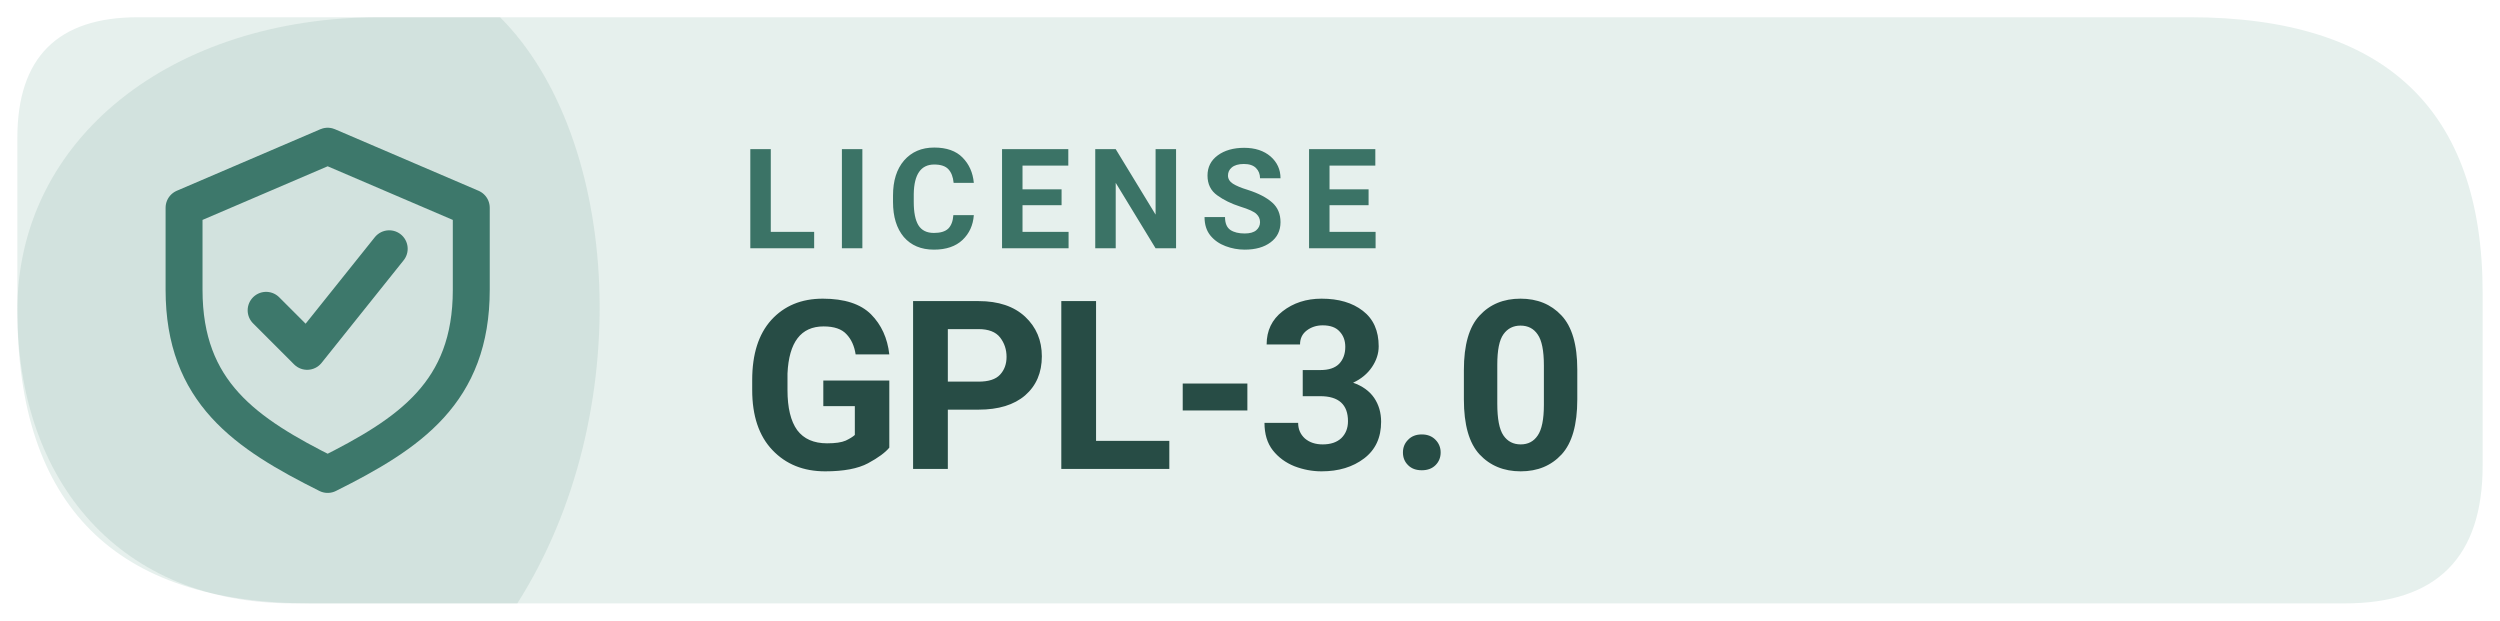
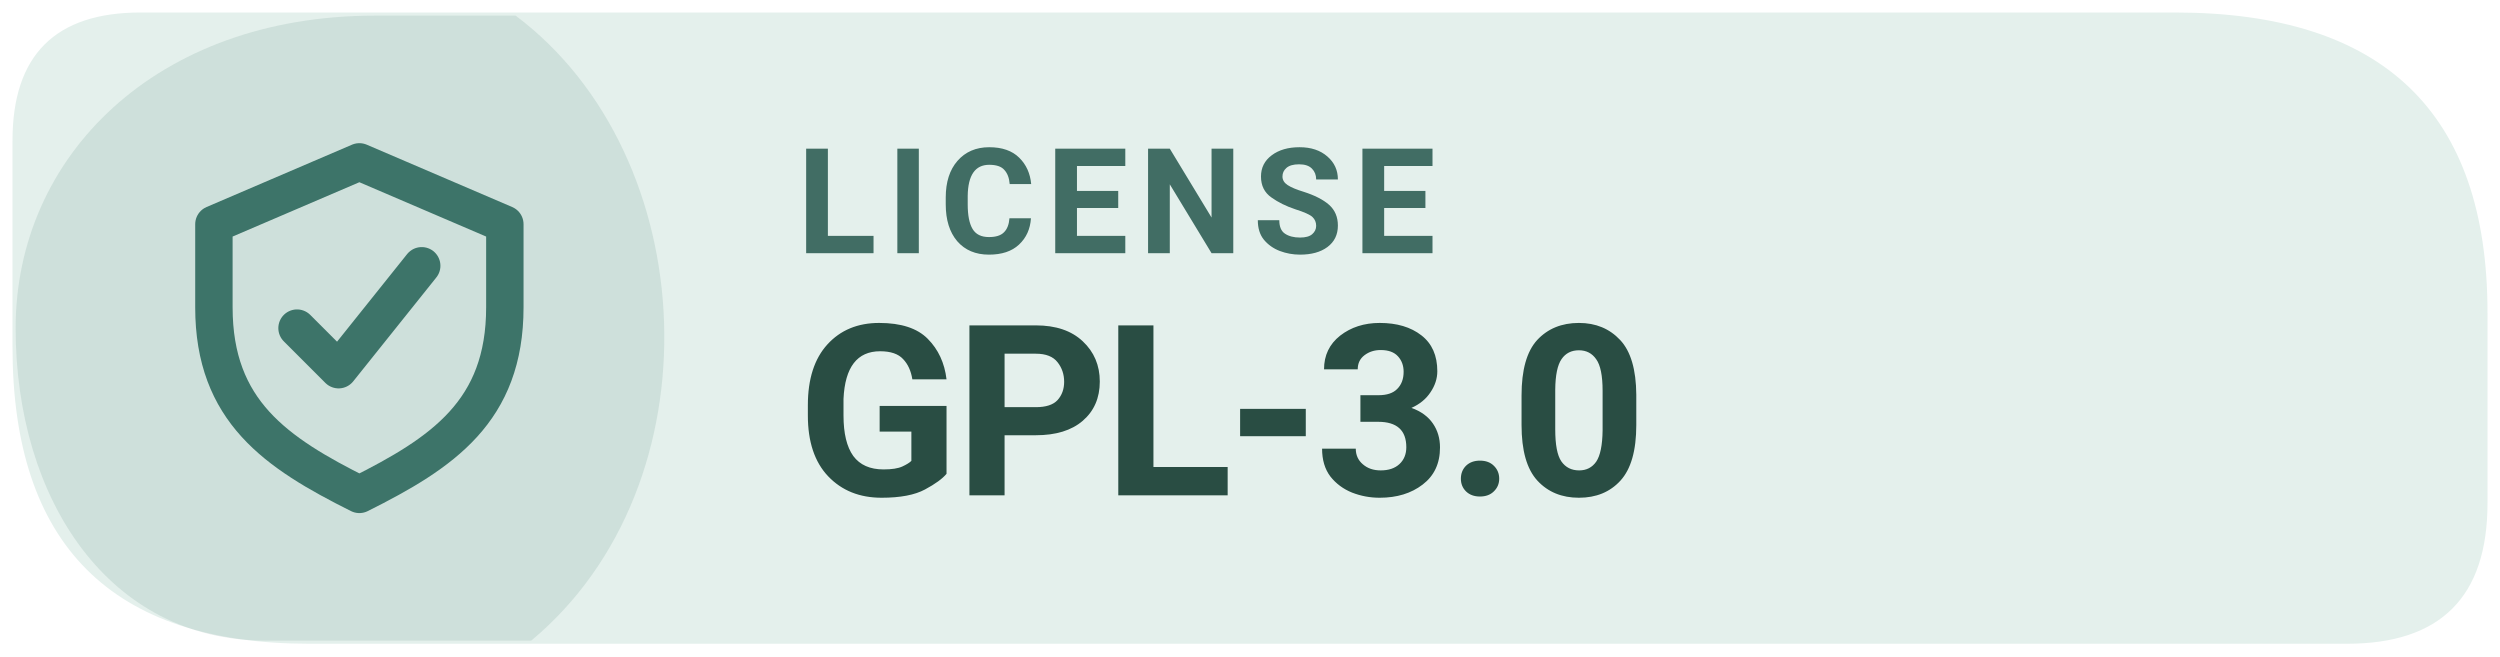
- <svg xmlns="http://www.w3.org/2000/svg" width="126" height="31.28" viewBox="0 0 145 36" role="img" aria-label="Levyra license GPL-3.0">
-   <path d="M 8 1 H 127 Q 144 1 144 17 V 27 Q 144 35 136 35 H 18 Q 1 35 1 18 V 8 Q 1 1 8 1 Z" fill="#E6F0ED" />
-   <path d="M 1 18 C 1 8 10 1 22 1 H 29 C 36 8 37 24 30 35 H 17 C 7 35 1 28 1 18 Z" fill="#3D786B" opacity="0.12" />
-   <g transform="translate(19 18) scale(1.19)" style="color:#3D786B">
+ <svg xmlns="http://www.w3.org/2000/svg" width="126" height="33.075" viewBox="0 0 160 42" role="img" aria-label="Levyra license GPL-3.0">
+   <path d="M 9 0.8 H 139.2 Q 159.2 0.8 159.2 20 V 32.2 Q 159.2 41.2 150.2 41.2 H 19.8 Q .8 41.2 .8 22.2 V 9 Q .8 .8 9 .8 Z" fill="#E4F0EC" />
+   <path d="M 1 21 C 1 10 10 1 24 1 H 33 C 45 10 46 31 34 41 H 17 C 7 41 1 32 1 21 Z" fill="#3D7469" opacity="0.13" />
+   <g transform="translate(23 21) scale(1.33)" style="color:#3D7469">
    <path d="M0 -8 l7 3 v4 c0 5 -3 7 -7 9 -4 -2 -7 -4 -7 -9 v-4 Z" fill="none" stroke="currentColor" stroke-width="1.8" stroke-linejoin="round" />
    <path d="M-3 0 l2 2 4 -5" fill="none" stroke="currentColor" stroke-width="1.8" stroke-linecap="round" stroke-linejoin="round" />
  </g>
-   <text x="43" y="14.4" fill="#3B7366" font-family="system-ui,-apple-system,'Segoe UI',Roboto,Arial,sans-serif" font-size="8.1" font-weight="650" letter-spacing=".85">LICENSE</text>
-   <text x="43" y="27.2" fill="#274C45" font-family="system-ui,-apple-system,'Segoe UI',Roboto,Arial,sans-serif" font-size="13.7" font-weight="700" letter-spacing="-.25">GPL-3.0</text>
+   <text x="51" y="16.2" fill="#416D64" font-family="system-ui,-apple-system,'Segoe UI',Roboto,Arial,sans-serif" font-size="9.4" font-weight="670" letter-spacing=".65">LICENSE</text>
+   <text x="51" y="31.7" fill="#294D43" font-family="system-ui,-apple-system,'Segoe UI',Roboto,Arial,sans-serif" font-size="15.3" font-weight="710" letter-spacing="-.35">GPL-3.0</text>
</svg>
